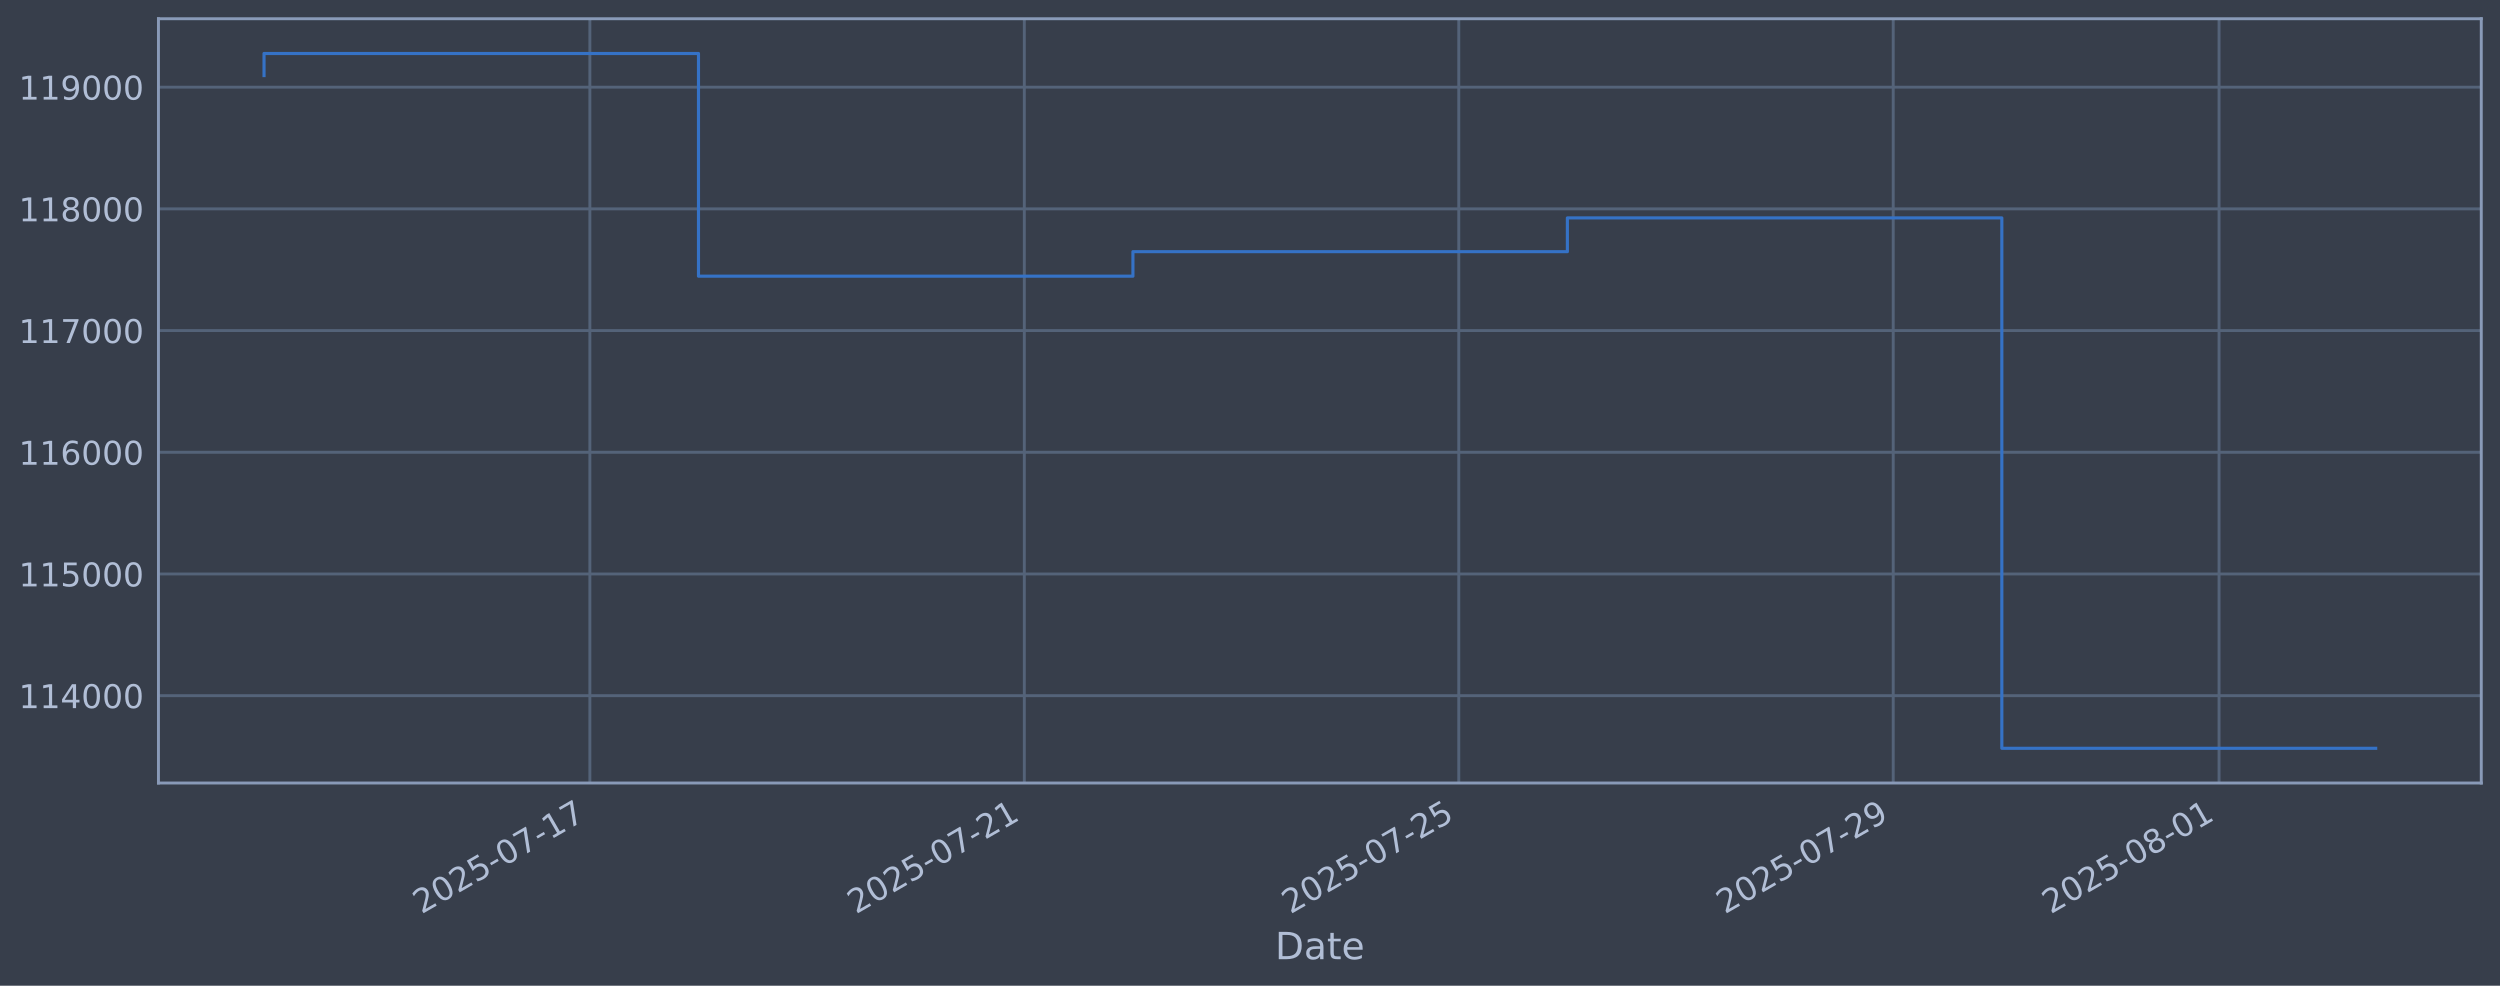
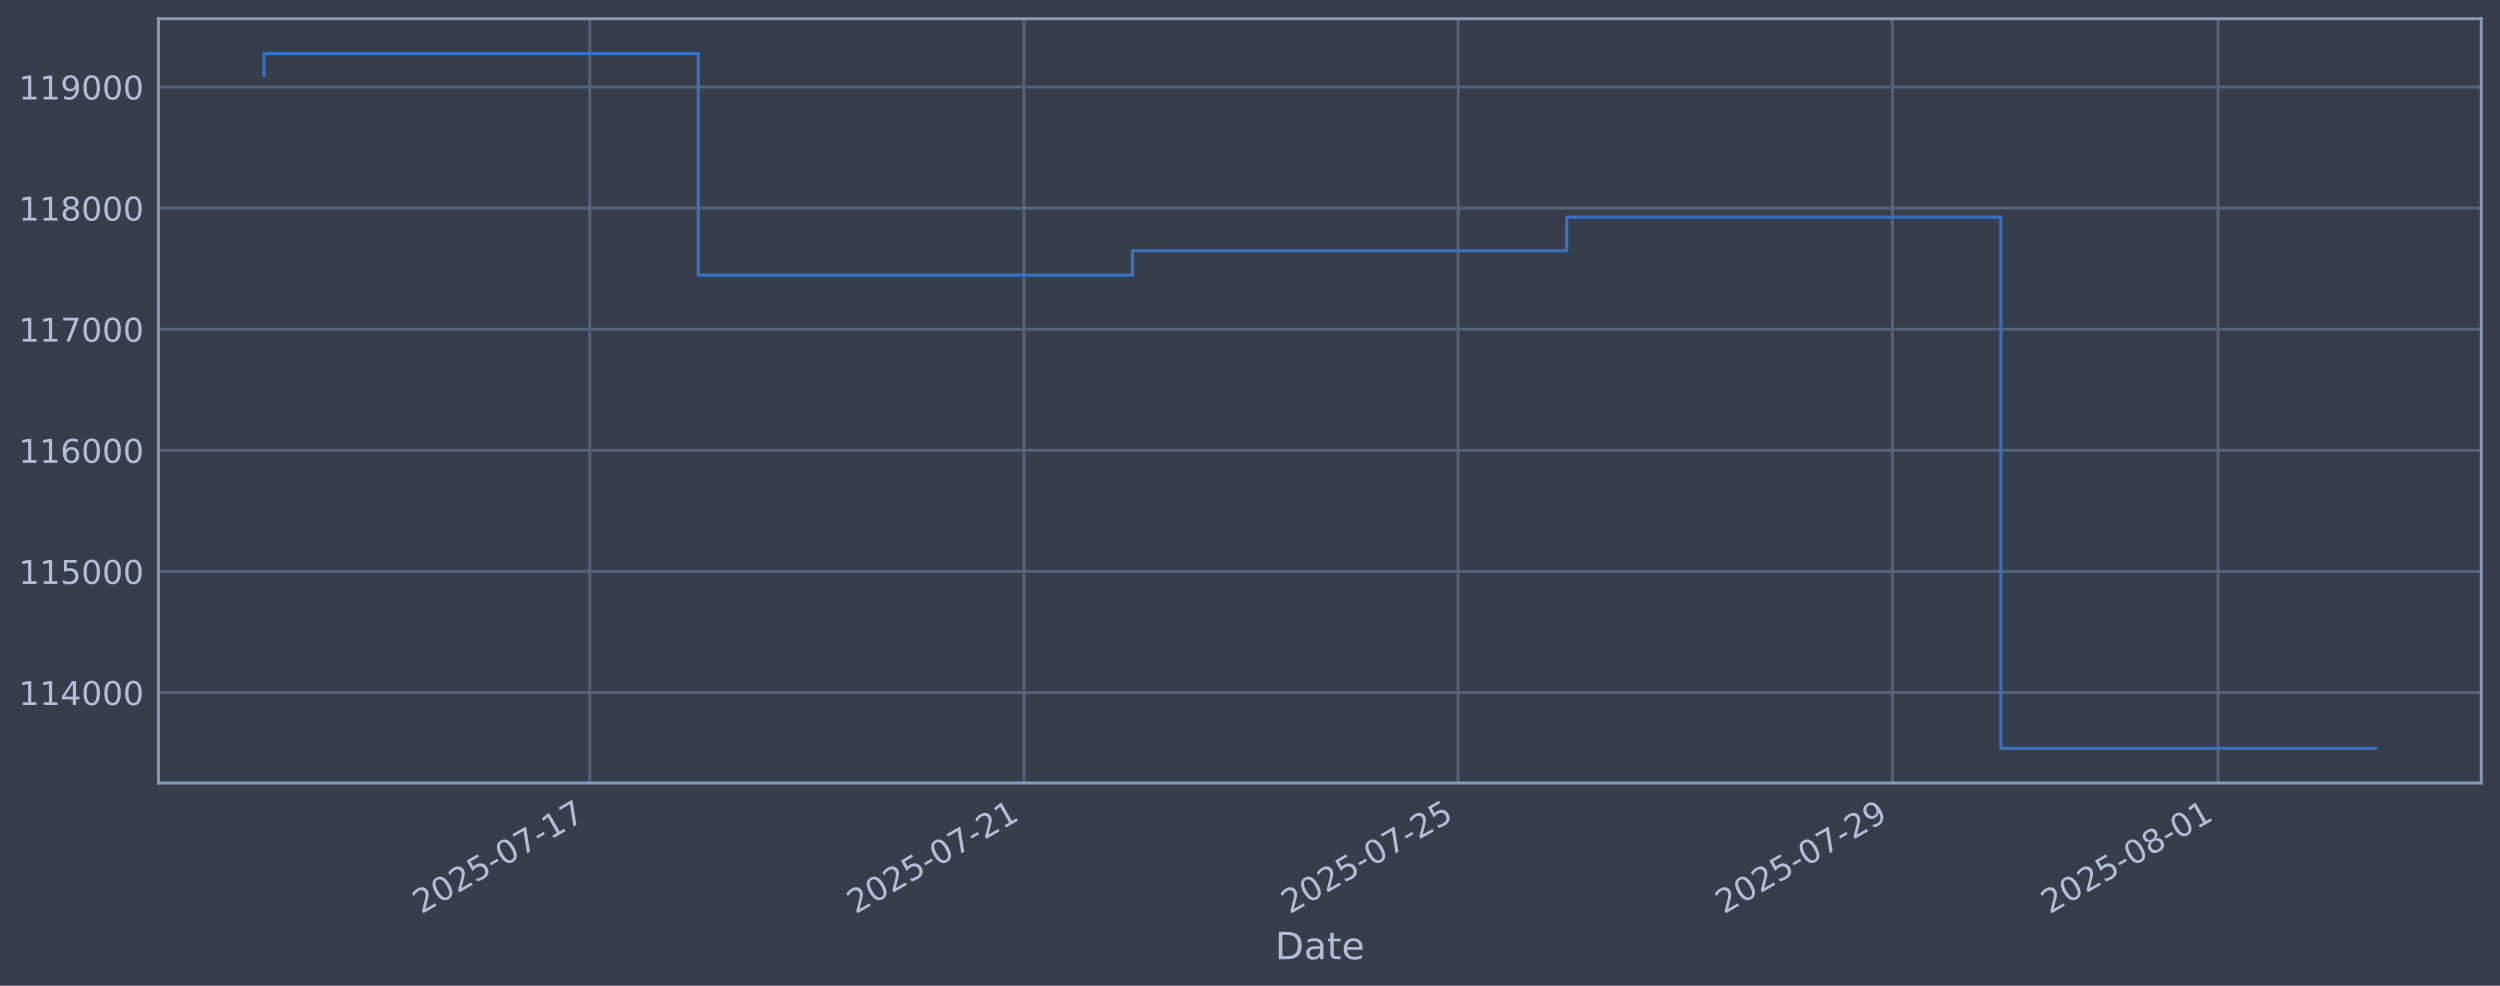
<svg xmlns="http://www.w3.org/2000/svg" xmlns:xlink="http://www.w3.org/1999/xlink" width="960.9pt" height="378.87pt" viewBox="0 0 960.9 378.87" version="1.1">
  <defs>
    <style type="text/css">*{stroke-linejoin: round; stroke-linecap: butt}</style>
  </defs>
  <g id="figure_1">
    <g id="patch_1">
      <path d="M 0 378.87  L 960.9 378.87  L 960.9 0  L 0 0  z " style="fill: #373e4b" />
    </g>
    <g id="axes_1">
      <g id="patch_2">
        <path d="M 60.901 300.96  L 953.701 300.96  L 953.701 7.2  L 60.901 7.2  z " style="fill: #373e4b" />
      </g>
      <g id="matplotlib.axis_1">
        <g id="xtick_1">
          <g id="line2d_1">
-             <path d="M 226.721 300.96  L 226.721 7.2  " clip-path="url(#p799daa60ca)" style="fill: none; stroke: #546379; stroke-width: 1.12; stroke-linecap: square" />
+             <path d="M 226.655 300.96  L 226.655 7.2  " clip-path="url(#p0f8e16a236)" style="fill: none; stroke: #546379; stroke-width: 1.12; stroke-linecap: square" />
          </g>
          <g id="line2d_2" />
          <g id="text_1">
-             <g style="fill: #b1bed6" transform="translate(161.9957 351.4642) rotate(-30) scale(0.126 -0.126)">
+             <g style="fill: #b1bed6" transform="translate(161.9297 351.4642) rotate(-30) scale(0.126 -0.126)">
              <defs>
                <path id="DejaVuSans-32" d="M 1228 531  L 3431 531  L 3431 0  L 469 0  L 469 531  Q 828 903 1448 1529  Q 2069 2156 2228 2338  Q 2531 2678 2651 2914  Q 2772 3150 2772 3378  Q 2772 3750 2511 3984  Q 2250 4219 1831 4219  Q 1534 4219 1204 4116  Q 875 4013 500 3803  L 500 4441  Q 881 4594 1212 4672  Q 1544 4750 1819 4750  Q 2544 4750 2975 4387  Q 3406 4025 3406 3419  Q 3406 3131 3298 2873  Q 3191 2616 2906 2266  Q 2828 2175 2409 1742  Q 1991 1309 1228 531  z " transform="scale(0.015625)" />
                <path id="DejaVuSans-30" d="M 2034 4250  Q 1547 4250 1301 3770  Q 1056 3291 1056 2328  Q 1056 1369 1301 889  Q 1547 409 2034 409  Q 2525 409 2770 889  Q 3016 1369 3016 2328  Q 3016 3291 2770 3770  Q 2525 4250 2034 4250  z M 2034 4750  Q 2819 4750 3233 4129  Q 3647 3509 3647 2328  Q 3647 1150 3233 529  Q 2819 -91 2034 -91  Q 1250 -91 836 529  Q 422 1150 422 2328  Q 422 3509 836 4129  Q 1250 4750 2034 4750  z " transform="scale(0.015625)" />
                <path id="DejaVuSans-35" d="M 691 4666  L 3169 4666  L 3169 4134  L 1269 4134  L 1269 2991  Q 1406 3038 1543 3061  Q 1681 3084 1819 3084  Q 2600 3084 3056 2656  Q 3513 2228 3513 1497  Q 3513 744 3044 326  Q 2575 -91 1722 -91  Q 1428 -91 1123 -41  Q 819 9 494 109  L 494 744  Q 775 591 1075 516  Q 1375 441 1709 441  Q 2250 441 2565 725  Q 2881 1009 2881 1497  Q 2881 1984 2565 2268  Q 2250 2553 1709 2553  Q 1456 2553 1204 2497  Q 953 2441 691 2322  L 691 4666  z " transform="scale(0.015625)" />
                <path id="DejaVuSans-2d" d="M 313 2009  L 1997 2009  L 1997 1497  L 313 1497  L 313 2009  z " transform="scale(0.015625)" />
                <path id="DejaVuSans-37" d="M 525 4666  L 3525 4666  L 3525 4397  L 1831 0  L 1172 0  L 2766 4134  L 525 4134  L 525 4666  z " transform="scale(0.015625)" />
                <path id="DejaVuSans-31" d="M 794 531  L 1825 531  L 1825 4091  L 703 3866  L 703 4441  L 1819 4666  L 2450 4666  L 2450 531  L 3481 531  L 3481 0  L 794 0  L 794 531  z " transform="scale(0.015625)" />
              </defs>
              <use xlink:href="#DejaVuSans-32" />
              <use xlink:href="#DejaVuSans-30" transform="translate(63.62305 0)" />
              <use xlink:href="#DejaVuSans-32" transform="translate(127.2461 0)" />
              <use xlink:href="#DejaVuSans-35" transform="translate(190.8691 0)" />
              <use xlink:href="#DejaVuSans-2d" transform="translate(254.4922 0)" />
              <use xlink:href="#DejaVuSans-30" transform="translate(290.5762 0)" />
              <use xlink:href="#DejaVuSans-37" transform="translate(354.1992 0)" />
              <use xlink:href="#DejaVuSans-2d" transform="translate(417.8223 0)" />
              <use xlink:href="#DejaVuSans-31" transform="translate(453.9062 0)" />
              <use xlink:href="#DejaVuSans-37" transform="translate(517.5293 0)" />
            </g>
          </g>
        </g>
        <g id="xtick_2">
          <g id="line2d_3">
-             <path d="M 393.706 300.96  L 393.706 7.2  " clip-path="url(#p799daa60ca)" style="fill: none; stroke: #546379; stroke-width: 1.12; stroke-linecap: square" />
+             <path d="M 393.552 300.96  L 393.552 7.2  " clip-path="url(#p0f8e16a236)" style="fill: none; stroke: #546379; stroke-width: 1.12; stroke-linecap: square" />
          </g>
          <g id="line2d_4" />
          <g id="text_2">
-             <g style="fill: #b1bed6" transform="translate(328.9809 351.4642) rotate(-30) scale(0.126 -0.126)">
+             <g style="fill: #b1bed6" transform="translate(328.8269 351.4642) rotate(-30) scale(0.126 -0.126)">
              <use xlink:href="#DejaVuSans-32" />
              <use xlink:href="#DejaVuSans-30" transform="translate(63.62305 0)" />
              <use xlink:href="#DejaVuSans-32" transform="translate(127.2461 0)" />
              <use xlink:href="#DejaVuSans-35" transform="translate(190.8691 0)" />
              <use xlink:href="#DejaVuSans-2d" transform="translate(254.4922 0)" />
              <use xlink:href="#DejaVuSans-30" transform="translate(290.5762 0)" />
              <use xlink:href="#DejaVuSans-37" transform="translate(354.1992 0)" />
              <use xlink:href="#DejaVuSans-2d" transform="translate(417.8223 0)" />
              <use xlink:href="#DejaVuSans-32" transform="translate(453.9062 0)" />
              <use xlink:href="#DejaVuSans-31" transform="translate(517.5293 0)" />
            </g>
          </g>
        </g>
        <g id="xtick_3">
          <g id="line2d_5">
-             <path d="M 560.692 300.96  L 560.692 7.2  " clip-path="url(#p799daa60ca)" style="fill: none; stroke: #546379; stroke-width: 1.12; stroke-linecap: square" />
+             <path d="M 560.45 300.96  L 560.45 7.2  " clip-path="url(#p0f8e16a236)" style="fill: none; stroke: #546379; stroke-width: 1.12; stroke-linecap: square" />
          </g>
          <g id="line2d_6" />
          <g id="text_3">
-             <g style="fill: #b1bed6" transform="translate(495.9661 351.4642) rotate(-30) scale(0.126 -0.126)">
+             <g style="fill: #b1bed6" transform="translate(495.7242 351.4642) rotate(-30) scale(0.126 -0.126)">
              <use xlink:href="#DejaVuSans-32" />
              <use xlink:href="#DejaVuSans-30" transform="translate(63.62305 0)" />
              <use xlink:href="#DejaVuSans-32" transform="translate(127.2461 0)" />
              <use xlink:href="#DejaVuSans-35" transform="translate(190.8691 0)" />
              <use xlink:href="#DejaVuSans-2d" transform="translate(254.4922 0)" />
              <use xlink:href="#DejaVuSans-30" transform="translate(290.5762 0)" />
              <use xlink:href="#DejaVuSans-37" transform="translate(354.1992 0)" />
              <use xlink:href="#DejaVuSans-2d" transform="translate(417.8223 0)" />
              <use xlink:href="#DejaVuSans-32" transform="translate(453.9062 0)" />
              <use xlink:href="#DejaVuSans-35" transform="translate(517.5293 0)" />
            </g>
          </g>
        </g>
        <g id="xtick_4">
          <g id="line2d_7">
-             <path d="M 727.677 300.96  L 727.677 7.2  " clip-path="url(#p799daa60ca)" style="fill: none; stroke: #546379; stroke-width: 1.12; stroke-linecap: square" />
+             <path d="M 727.347 300.96  L 727.347 7.2  " clip-path="url(#p0f8e16a236)" style="fill: none; stroke: #546379; stroke-width: 1.12; stroke-linecap: square" />
          </g>
          <g id="line2d_8" />
          <g id="text_4">
-             <g style="fill: #b1bed6" transform="translate(662.9513 351.4642) rotate(-30) scale(0.126 -0.126)">
+             <g style="fill: #b1bed6" transform="translate(662.6214 351.4642) rotate(-30) scale(0.126 -0.126)">
              <defs>
                <path id="DejaVuSans-39" d="M 703 97  L 703 672  Q 941 559 1184 500  Q 1428 441 1663 441  Q 2288 441 2617 861  Q 2947 1281 2994 2138  Q 2813 1869 2534 1725  Q 2256 1581 1919 1581  Q 1219 1581 811 2004  Q 403 2428 403 3163  Q 403 3881 828 4315  Q 1253 4750 1959 4750  Q 2769 4750 3195 4129  Q 3622 3509 3622 2328  Q 3622 1225 3098 567  Q 2575 -91 1691 -91  Q 1453 -91 1209 -44  Q 966 3 703 97  z M 1959 2075  Q 2384 2075 2632 2365  Q 2881 2656 2881 3163  Q 2881 3666 2632 3958  Q 2384 4250 1959 4250  Q 1534 4250 1286 3958  Q 1038 3666 1038 3163  Q 1038 2656 1286 2365  Q 1534 2075 1959 2075  z " transform="scale(0.015625)" />
              </defs>
              <use xlink:href="#DejaVuSans-32" />
              <use xlink:href="#DejaVuSans-30" transform="translate(63.62305 0)" />
              <use xlink:href="#DejaVuSans-32" transform="translate(127.2461 0)" />
              <use xlink:href="#DejaVuSans-35" transform="translate(190.8691 0)" />
              <use xlink:href="#DejaVuSans-2d" transform="translate(254.4922 0)" />
              <use xlink:href="#DejaVuSans-30" transform="translate(290.5762 0)" />
              <use xlink:href="#DejaVuSans-37" transform="translate(354.1992 0)" />
              <use xlink:href="#DejaVuSans-2d" transform="translate(417.8223 0)" />
              <use xlink:href="#DejaVuSans-32" transform="translate(453.9062 0)" />
              <use xlink:href="#DejaVuSans-39" transform="translate(517.5293 0)" />
            </g>
          </g>
        </g>
        <g id="xtick_5">
          <g id="line2d_9">
-             <path d="M 852.916 300.96  L 852.916 7.2  " clip-path="url(#p799daa60ca)" style="fill: none; stroke: #546379; stroke-width: 1.12; stroke-linecap: square" />
+             <path d="M 852.52 300.96  L 852.52 7.2  " clip-path="url(#p0f8e16a236)" style="fill: none; stroke: #546379; stroke-width: 1.12; stroke-linecap: square" />
          </g>
          <g id="line2d_10" />
          <g id="text_5">
-             <g style="fill: #b1bed6" transform="translate(788.1902 351.4642) rotate(-30) scale(0.126 -0.126)">
+             <g style="fill: #b1bed6" transform="translate(787.7943 351.4642) rotate(-30) scale(0.126 -0.126)">
              <defs>
                <path id="DejaVuSans-38" d="M 2034 2216  Q 1584 2216 1326 1975  Q 1069 1734 1069 1313  Q 1069 891 1326 650  Q 1584 409 2034 409  Q 2484 409 2743 651  Q 3003 894 3003 1313  Q 3003 1734 2745 1975  Q 2488 2216 2034 2216  z M 1403 2484  Q 997 2584 770 2862  Q 544 3141 544 3541  Q 544 4100 942 4425  Q 1341 4750 2034 4750  Q 2731 4750 3128 4425  Q 3525 4100 3525 3541  Q 3525 3141 3298 2862  Q 3072 2584 2669 2484  Q 3125 2378 3379 2068  Q 3634 1759 3634 1313  Q 3634 634 3220 271  Q 2806 -91 2034 -91  Q 1263 -91 848 271  Q 434 634 434 1313  Q 434 1759 690 2068  Q 947 2378 1403 2484  z M 1172 3481  Q 1172 3119 1398 2916  Q 1625 2713 2034 2713  Q 2441 2713 2670 2916  Q 2900 3119 2900 3481  Q 2900 3844 2670 4047  Q 2441 4250 2034 4250  Q 1625 4250 1398 4047  Q 1172 3844 1172 3481  z " transform="scale(0.015625)" />
              </defs>
              <use xlink:href="#DejaVuSans-32" />
              <use xlink:href="#DejaVuSans-30" transform="translate(63.62305 0)" />
              <use xlink:href="#DejaVuSans-32" transform="translate(127.2461 0)" />
              <use xlink:href="#DejaVuSans-35" transform="translate(190.8691 0)" />
              <use xlink:href="#DejaVuSans-2d" transform="translate(254.4922 0)" />
              <use xlink:href="#DejaVuSans-30" transform="translate(290.5762 0)" />
              <use xlink:href="#DejaVuSans-38" transform="translate(354.1992 0)" />
              <use xlink:href="#DejaVuSans-2d" transform="translate(417.8223 0)" />
              <use xlink:href="#DejaVuSans-30" transform="translate(453.9062 0)" />
              <use xlink:href="#DejaVuSans-31" transform="translate(517.5293 0)" />
            </g>
          </g>
        </g>
        <g id="text_6">
          <g style="fill: #b1bed6" transform="translate(490.0914 368.6753) scale(0.144 -0.144)">
            <defs>
              <path id="DejaVuSans-44" d="M 1259 4147  L 1259 519  L 2022 519  Q 2988 519 3436 956  Q 3884 1394 3884 2338  Q 3884 3275 3436 3711  Q 2988 4147 2022 4147  L 1259 4147  z M 628 4666  L 1925 4666  Q 3281 4666 3915 4102  Q 4550 3538 4550 2338  Q 4550 1131 3912 565  Q 3275 0 1925 0  L 628 0  L 628 4666  z " transform="scale(0.015625)" />
              <path id="DejaVuSans-61" d="M 2194 1759  Q 1497 1759 1228 1600  Q 959 1441 959 1056  Q 959 750 1161 570  Q 1363 391 1709 391  Q 2188 391 2477 730  Q 2766 1069 2766 1631  L 2766 1759  L 2194 1759  z M 3341 1997  L 3341 0  L 2766 0  L 2766 531  Q 2569 213 2275 61  Q 1981 -91 1556 -91  Q 1019 -91 701 211  Q 384 513 384 1019  Q 384 1609 779 1909  Q 1175 2209 1959 2209  L 2766 2209  L 2766 2266  Q 2766 2663 2505 2880  Q 2244 3097 1772 3097  Q 1472 3097 1187 3025  Q 903 2953 641 2809  L 641 3341  Q 956 3463 1253 3523  Q 1550 3584 1831 3584  Q 2591 3584 2966 3190  Q 3341 2797 3341 1997  z " transform="scale(0.015625)" />
              <path id="DejaVuSans-74" d="M 1172 4494  L 1172 3500  L 2356 3500  L 2356 3053  L 1172 3053  L 1172 1153  Q 1172 725 1289 603  Q 1406 481 1766 481  L 2356 481  L 2356 0  L 1766 0  Q 1100 0 847 248  Q 594 497 594 1153  L 594 3053  L 172 3053  L 172 3500  L 594 3500  L 594 4494  L 1172 4494  z " transform="scale(0.015625)" />
              <path id="DejaVuSans-65" d="M 3597 1894  L 3597 1613  L 953 1613  Q 991 1019 1311 708  Q 1631 397 2203 397  Q 2534 397 2845 478  Q 3156 559 3463 722  L 3463 178  Q 3153 47 2828 -22  Q 2503 -91 2169 -91  Q 1331 -91 842 396  Q 353 884 353 1716  Q 353 2575 817 3079  Q 1281 3584 2069 3584  Q 2775 3584 3186 3129  Q 3597 2675 3597 1894  z M 3022 2063  Q 3016 2534 2758 2815  Q 2500 3097 2075 3097  Q 1594 3097 1305 2825  Q 1016 2553 972 2059  L 3022 2063  z " transform="scale(0.015625)" />
            </defs>
            <use xlink:href="#DejaVuSans-44" />
            <use xlink:href="#DejaVuSans-61" transform="translate(77.00195 0)" />
            <use xlink:href="#DejaVuSans-74" transform="translate(138.2812 0)" />
            <use xlink:href="#DejaVuSans-65" transform="translate(177.4902 0)" />
          </g>
        </g>
      </g>
      <g id="matplotlib.axis_2">
        <g id="ytick_1">
          <g id="line2d_11">
-             <path d="M 60.901 267.388  L 953.701 267.388  " clip-path="url(#p799daa60ca)" style="fill: none; stroke: #546379; stroke-width: 1.12; stroke-linecap: square" />
+             <path d="M 60.901 266.193  L 953.701 266.193  " clip-path="url(#p0f8e16a236)" style="fill: none; stroke: #546379; stroke-width: 1.12; stroke-linecap: square" />
          </g>
          <g id="line2d_12" />
          <g id="text_7">
-             <g style="fill: #b1bed6" transform="translate(7.2 272.1745) scale(0.126 -0.126)">
+             <g style="fill: #b1bed6" transform="translate(7.2 270.98) scale(0.126 -0.126)">
              <defs>
                <path id="DejaVuSans-34" d="M 2419 4116  L 825 1625  L 2419 1625  L 2419 4116  z M 2253 4666  L 3047 4666  L 3047 1625  L 3713 1625  L 3713 1100  L 3047 1100  L 3047 0  L 2419 0  L 2419 1100  L 313 1100  L 313 1709  L 2253 4666  z " transform="scale(0.015625)" />
              </defs>
              <use xlink:href="#DejaVuSans-31" />
              <use xlink:href="#DejaVuSans-31" transform="translate(63.62305 0)" />
              <use xlink:href="#DejaVuSans-34" transform="translate(127.2461 0)" />
              <use xlink:href="#DejaVuSans-30" transform="translate(190.8691 0)" />
              <use xlink:href="#DejaVuSans-30" transform="translate(254.4922 0)" />
              <use xlink:href="#DejaVuSans-30" transform="translate(318.1152 0)" />
            </g>
          </g>
        </g>
        <g id="ytick_2">
          <g id="line2d_13">
-             <path d="M 60.901 220.611  L 953.701 220.611  " clip-path="url(#p799daa60ca)" style="fill: none; stroke: #546379; stroke-width: 1.12; stroke-linecap: square" />
+             <path d="M 60.901 219.642  L 953.701 219.642  " clip-path="url(#p0f8e16a236)" style="fill: none; stroke: #546379; stroke-width: 1.12; stroke-linecap: square" />
          </g>
          <g id="line2d_14" />
          <g id="text_8">
-             <g style="fill: #b1bed6" transform="translate(7.2 225.3976) scale(0.126 -0.126)">
+             <g style="fill: #b1bed6" transform="translate(7.2 224.4295) scale(0.126 -0.126)">
              <use xlink:href="#DejaVuSans-31" />
              <use xlink:href="#DejaVuSans-31" transform="translate(63.62305 0)" />
              <use xlink:href="#DejaVuSans-35" transform="translate(127.2461 0)" />
              <use xlink:href="#DejaVuSans-30" transform="translate(190.8691 0)" />
              <use xlink:href="#DejaVuSans-30" transform="translate(254.4922 0)" />
              <use xlink:href="#DejaVuSans-30" transform="translate(318.1152 0)" />
            </g>
          </g>
        </g>
        <g id="ytick_3">
          <g id="line2d_15">
-             <path d="M 60.901 173.834  L 953.701 173.834  " clip-path="url(#p799daa60ca)" style="fill: none; stroke: #546379; stroke-width: 1.12; stroke-linecap: square" />
+             <path d="M 60.901 173.092  L 953.701 173.092  " clip-path="url(#p0f8e16a236)" style="fill: none; stroke: #546379; stroke-width: 1.12; stroke-linecap: square" />
          </g>
          <g id="line2d_16" />
          <g id="text_9">
-             <g style="fill: #b1bed6" transform="translate(7.2 178.6207) scale(0.126 -0.126)">
+             <g style="fill: #b1bed6" transform="translate(7.2 177.8789) scale(0.126 -0.126)">
              <defs>
                <path id="DejaVuSans-36" d="M 2113 2584  Q 1688 2584 1439 2293  Q 1191 2003 1191 1497  Q 1191 994 1439 701  Q 1688 409 2113 409  Q 2538 409 2786 701  Q 3034 994 3034 1497  Q 3034 2003 2786 2293  Q 2538 2584 2113 2584  z M 3366 4563  L 3366 3988  Q 3128 4100 2886 4159  Q 2644 4219 2406 4219  Q 1781 4219 1451 3797  Q 1122 3375 1075 2522  Q 1259 2794 1537 2939  Q 1816 3084 2150 3084  Q 2853 3084 3261 2657  Q 3669 2231 3669 1497  Q 3669 778 3244 343  Q 2819 -91 2113 -91  Q 1303 -91 875 529  Q 447 1150 447 2328  Q 447 3434 972 4092  Q 1497 4750 2381 4750  Q 2619 4750 2861 4703  Q 3103 4656 3366 4563  z " transform="scale(0.015625)" />
              </defs>
              <use xlink:href="#DejaVuSans-31" />
              <use xlink:href="#DejaVuSans-31" transform="translate(63.62305 0)" />
              <use xlink:href="#DejaVuSans-36" transform="translate(127.2461 0)" />
              <use xlink:href="#DejaVuSans-30" transform="translate(190.8691 0)" />
              <use xlink:href="#DejaVuSans-30" transform="translate(254.4922 0)" />
              <use xlink:href="#DejaVuSans-30" transform="translate(318.1152 0)" />
            </g>
          </g>
        </g>
        <g id="ytick_4">
          <g id="line2d_17">
-             <path d="M 60.901 127.057  L 953.701 127.057  " clip-path="url(#p799daa60ca)" style="fill: none; stroke: #546379; stroke-width: 1.12; stroke-linecap: square" />
+             <path d="M 60.901 126.541  L 953.701 126.541  " clip-path="url(#p0f8e16a236)" style="fill: none; stroke: #546379; stroke-width: 1.12; stroke-linecap: square" />
          </g>
          <g id="line2d_18" />
          <g id="text_10">
-             <g style="fill: #b1bed6" transform="translate(7.2 131.8438) scale(0.126 -0.126)">
+             <g style="fill: #b1bed6" transform="translate(7.2 131.3284) scale(0.126 -0.126)">
              <use xlink:href="#DejaVuSans-31" />
              <use xlink:href="#DejaVuSans-31" transform="translate(63.62305 0)" />
              <use xlink:href="#DejaVuSans-37" transform="translate(127.2461 0)" />
              <use xlink:href="#DejaVuSans-30" transform="translate(190.8691 0)" />
              <use xlink:href="#DejaVuSans-30" transform="translate(254.4922 0)" />
              <use xlink:href="#DejaVuSans-30" transform="translate(318.1152 0)" />
            </g>
          </g>
        </g>
        <g id="ytick_5">
          <g id="line2d_19">
-             <path d="M 60.901 80.28  L 953.701 80.28  " clip-path="url(#p799daa60ca)" style="fill: none; stroke: #546379; stroke-width: 1.12; stroke-linecap: square" />
+             <path d="M 60.901 79.991  L 953.701 79.991  " clip-path="url(#p0f8e16a236)" style="fill: none; stroke: #546379; stroke-width: 1.12; stroke-linecap: square" />
          </g>
          <g id="line2d_20" />
          <g id="text_11">
-             <g style="fill: #b1bed6" transform="translate(7.2 85.06686) scale(0.126 -0.126)">
+             <g style="fill: #b1bed6" transform="translate(7.2 84.77781) scale(0.126 -0.126)">
              <use xlink:href="#DejaVuSans-31" />
              <use xlink:href="#DejaVuSans-31" transform="translate(63.62305 0)" />
              <use xlink:href="#DejaVuSans-38" transform="translate(127.2461 0)" />
              <use xlink:href="#DejaVuSans-30" transform="translate(190.8691 0)" />
              <use xlink:href="#DejaVuSans-30" transform="translate(254.4922 0)" />
              <use xlink:href="#DejaVuSans-30" transform="translate(318.1152 0)" />
            </g>
          </g>
        </g>
        <g id="ytick_6">
          <g id="line2d_21">
-             <path d="M 60.901 33.503  L 953.701 33.503  " clip-path="url(#p799daa60ca)" style="fill: none; stroke: #546379; stroke-width: 1.12; stroke-linecap: square" />
+             <path d="M 60.901 33.44  L 953.701 33.44  " clip-path="url(#p0f8e16a236)" style="fill: none; stroke: #546379; stroke-width: 1.12; stroke-linecap: square" />
          </g>
          <g id="line2d_22" />
          <g id="text_12">
-             <g style="fill: #b1bed6" transform="translate(7.2 38.28993) scale(0.126 -0.126)">
+             <g style="fill: #b1bed6" transform="translate(7.2 38.22726) scale(0.126 -0.126)">
              <use xlink:href="#DejaVuSans-31" />
              <use xlink:href="#DejaVuSans-31" transform="translate(63.62305 0)" />
              <use xlink:href="#DejaVuSans-39" transform="translate(127.2461 0)" />
              <use xlink:href="#DejaVuSans-30" transform="translate(190.8691 0)" />
              <use xlink:href="#DejaVuSans-30" transform="translate(254.4922 0)" />
              <use xlink:href="#DejaVuSans-30" transform="translate(318.1152 0)" />
            </g>
          </g>
        </g>
      </g>
      <g id="line2d_23">
-         <path d="M 101.482 29.041  L 101.482 20.553  L 268.468 20.553  L 268.468 106.157  L 435.453 106.157  L 435.453 96.73  L 602.438 96.73  L 602.438 83.762  L 769.423 83.762  L 769.423 287.607  L 913.119 287.607  " clip-path="url(#p799daa60ca)" style="fill: none; stroke: #3572c6; stroke-width: 1.2; stroke-linecap: square" />
+         <path d="M 101.482 29  L 101.482 20.553  L 268.38 20.553  L 268.38 105.743  L 435.277 105.743  L 435.277 96.361  L 602.174 96.361  L 602.174 83.456  L 769.071 83.456  L 769.071 287.607  L 913.119 287.607  " clip-path="url(#p0f8e16a236)" style="fill: none; stroke: #3572c6; stroke-width: 1.2; stroke-linecap: square" />
      </g>
      <g id="patch_3">
        <path d="M 60.901 300.96  L 60.901 7.2  " style="fill: none; stroke: #899ab8; stroke-width: 1.12; stroke-linejoin: miter; stroke-linecap: square" />
      </g>
      <g id="patch_4">
        <path d="M 953.701 300.96  L 953.701 7.2  " style="fill: none; stroke: #899ab8; stroke-width: 1.12; stroke-linejoin: miter; stroke-linecap: square" />
      </g>
      <g id="patch_5">
        <path d="M 60.901 300.96  L 953.701 300.96  " style="fill: none; stroke: #899ab8; stroke-width: 1.12; stroke-linejoin: miter; stroke-linecap: square" />
      </g>
      <g id="patch_6">
        <path d="M 60.901 7.2  L 953.701 7.2  " style="fill: none; stroke: #899ab8; stroke-width: 1.12; stroke-linejoin: miter; stroke-linecap: square" />
      </g>
    </g>
  </g>
  <defs>
-     <clipPath id="p799daa60ca">
+     <clipPath id="p0f8e16a236">
      <rect x="60.901" y="7.2" width="892.8" height="293.76" />
    </clipPath>
  </defs>
</svg>
